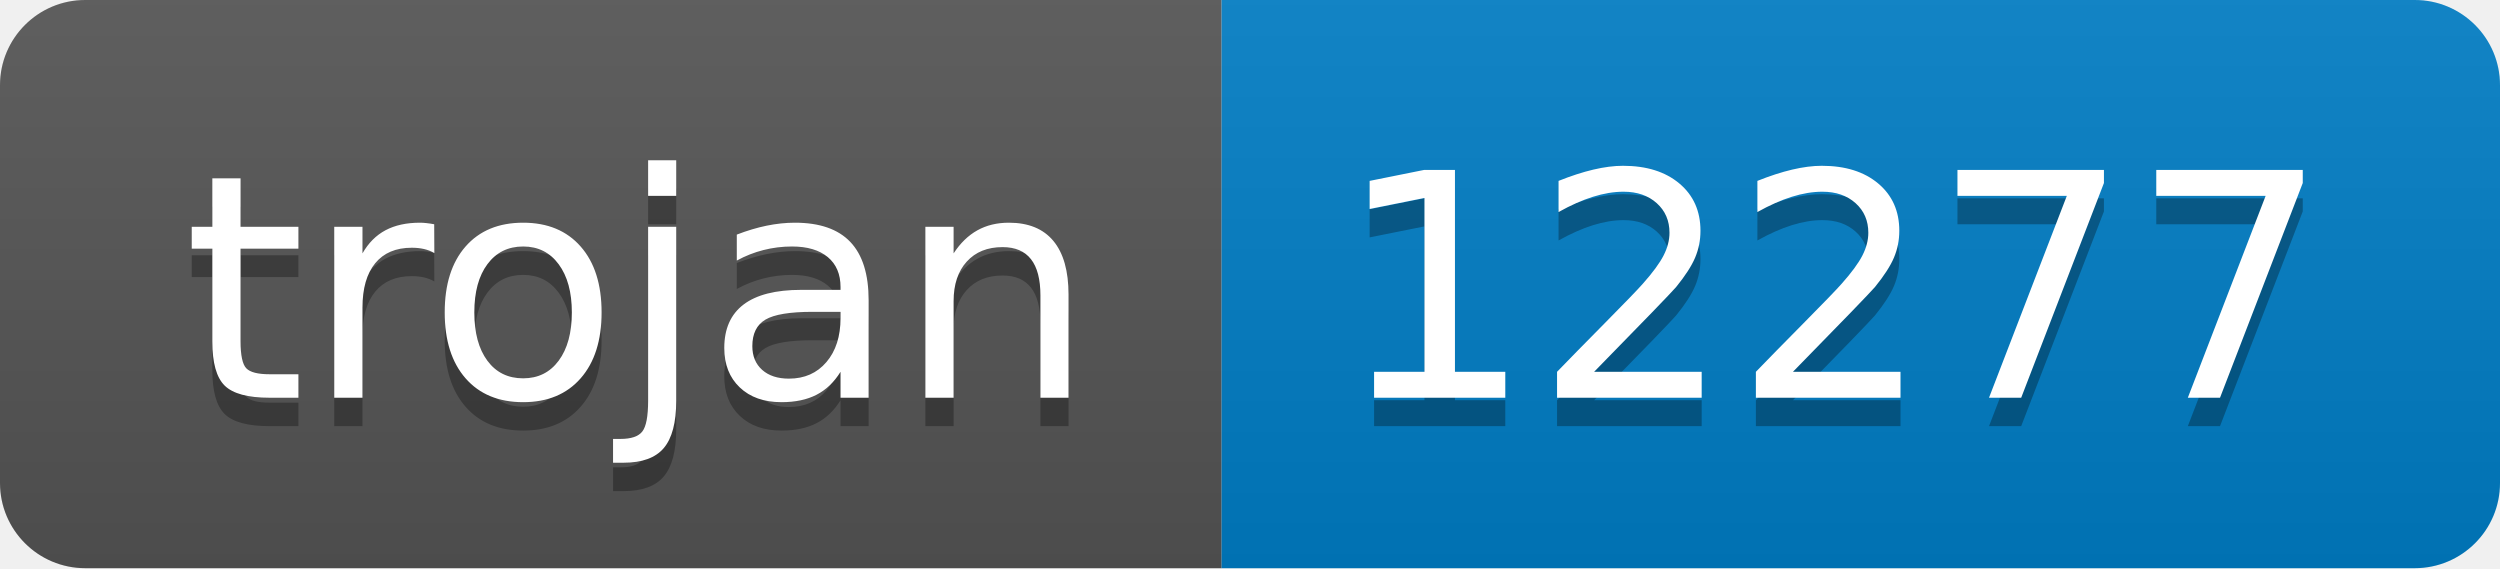
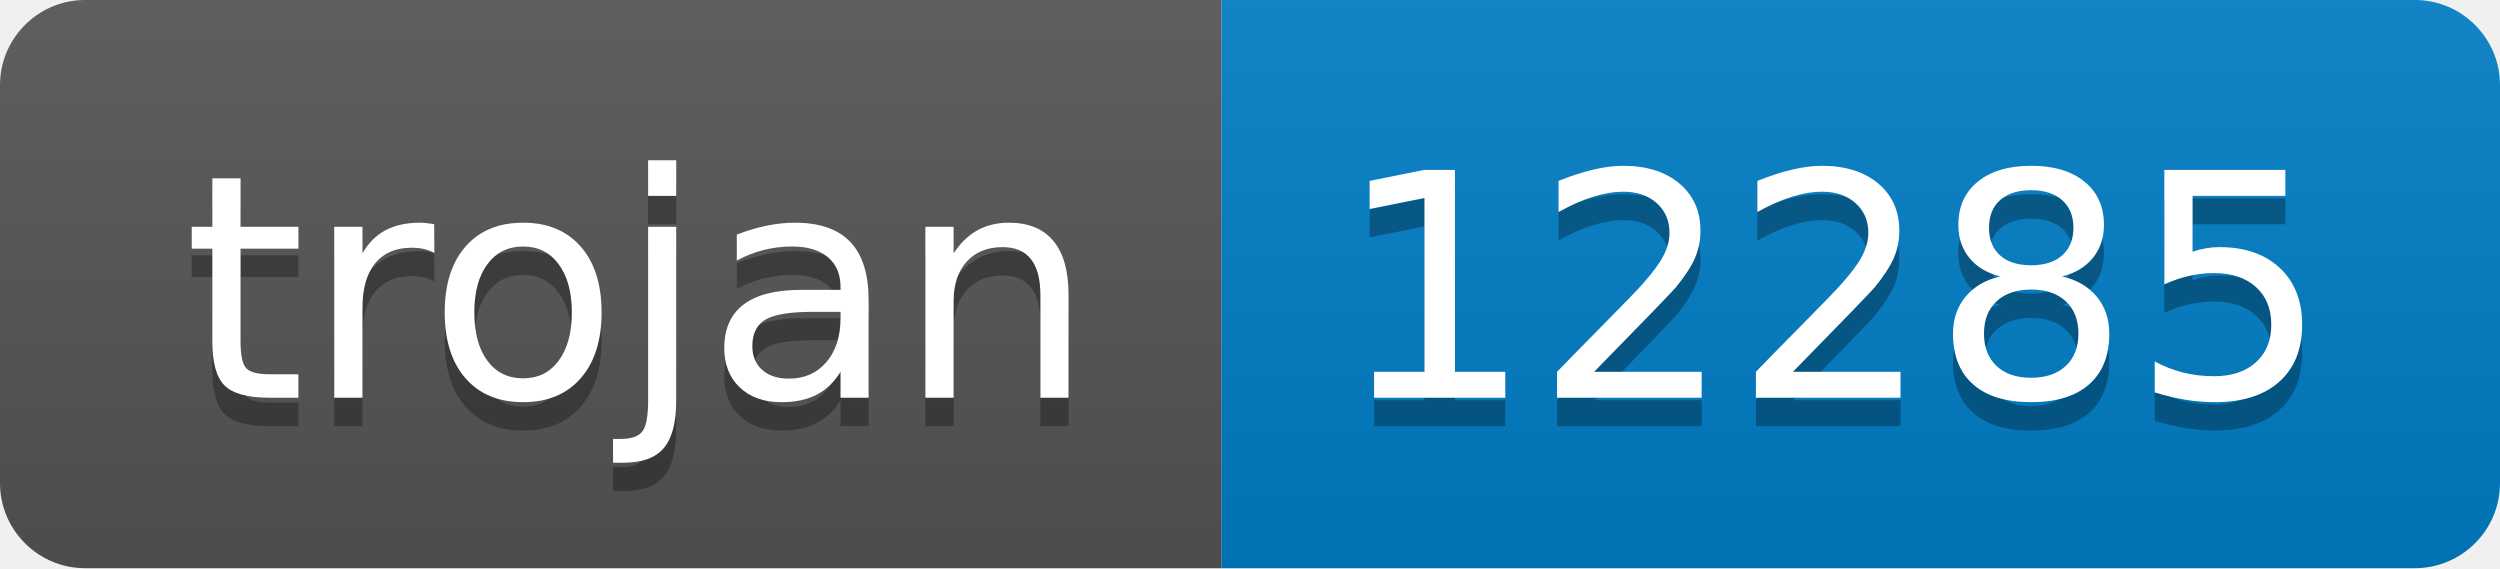
- <svg xmlns="http://www.w3.org/2000/svg" width="88" height="20" role="img" aria-label="trojan: 12277">
+ <svg xmlns="http://www.w3.org/2000/svg" width="88" height="20" role="img" aria-label="trojan: 12285">
  <linearGradient id="s" x2="0" y2="100%">
    <stop offset="0" stop-color="#bbb" stop-opacity=".1" />
    <stop offset="1" stop-opacity=".1" />
  </linearGradient>
  <clipPath id="r">
    <rect width="88" height="20" rx="3" fill="#fff" />
  </clipPath>
  <g clip-path="url(#r)">
    <rect width="43" height="20" fill="#555" />
    <rect x="43" width="45" height="20" fill="#007ec6" />
    <rect width="88" height="20" fill="url(#s)" />
  </g>
  <g fill="#fff" text-anchor="middle" font-family="Verdana,Geneva,DejaVu Sans,sans-serif" text-rendering="geometricPrecision" font-size="110">
    <text aria-hidden="true" x="225" y="150" fill="#010101" fill-opacity=".3" transform="scale(.1)" textLength="330">trojan</text>
    <text x="225" y="140" transform="scale(.1)" fill="#fff" textLength="330">trojan</text>
-     <text aria-hidden="true" x="645" y="150" fill="#010101" fill-opacity=".3" transform="scale(.1)" textLength="350">12277</text>
-     <text x="645" y="140" transform="scale(.1)" fill="#fff" textLength="350">12277</text>
+     <text aria-hidden="true" x="645" y="150" fill="#010101" fill-opacity=".3" transform="scale(.1)" textLength="350">12285</text>
+     <text x="645" y="140" transform="scale(.1)" fill="#fff" textLength="350">12285</text>
  </g>
</svg>
